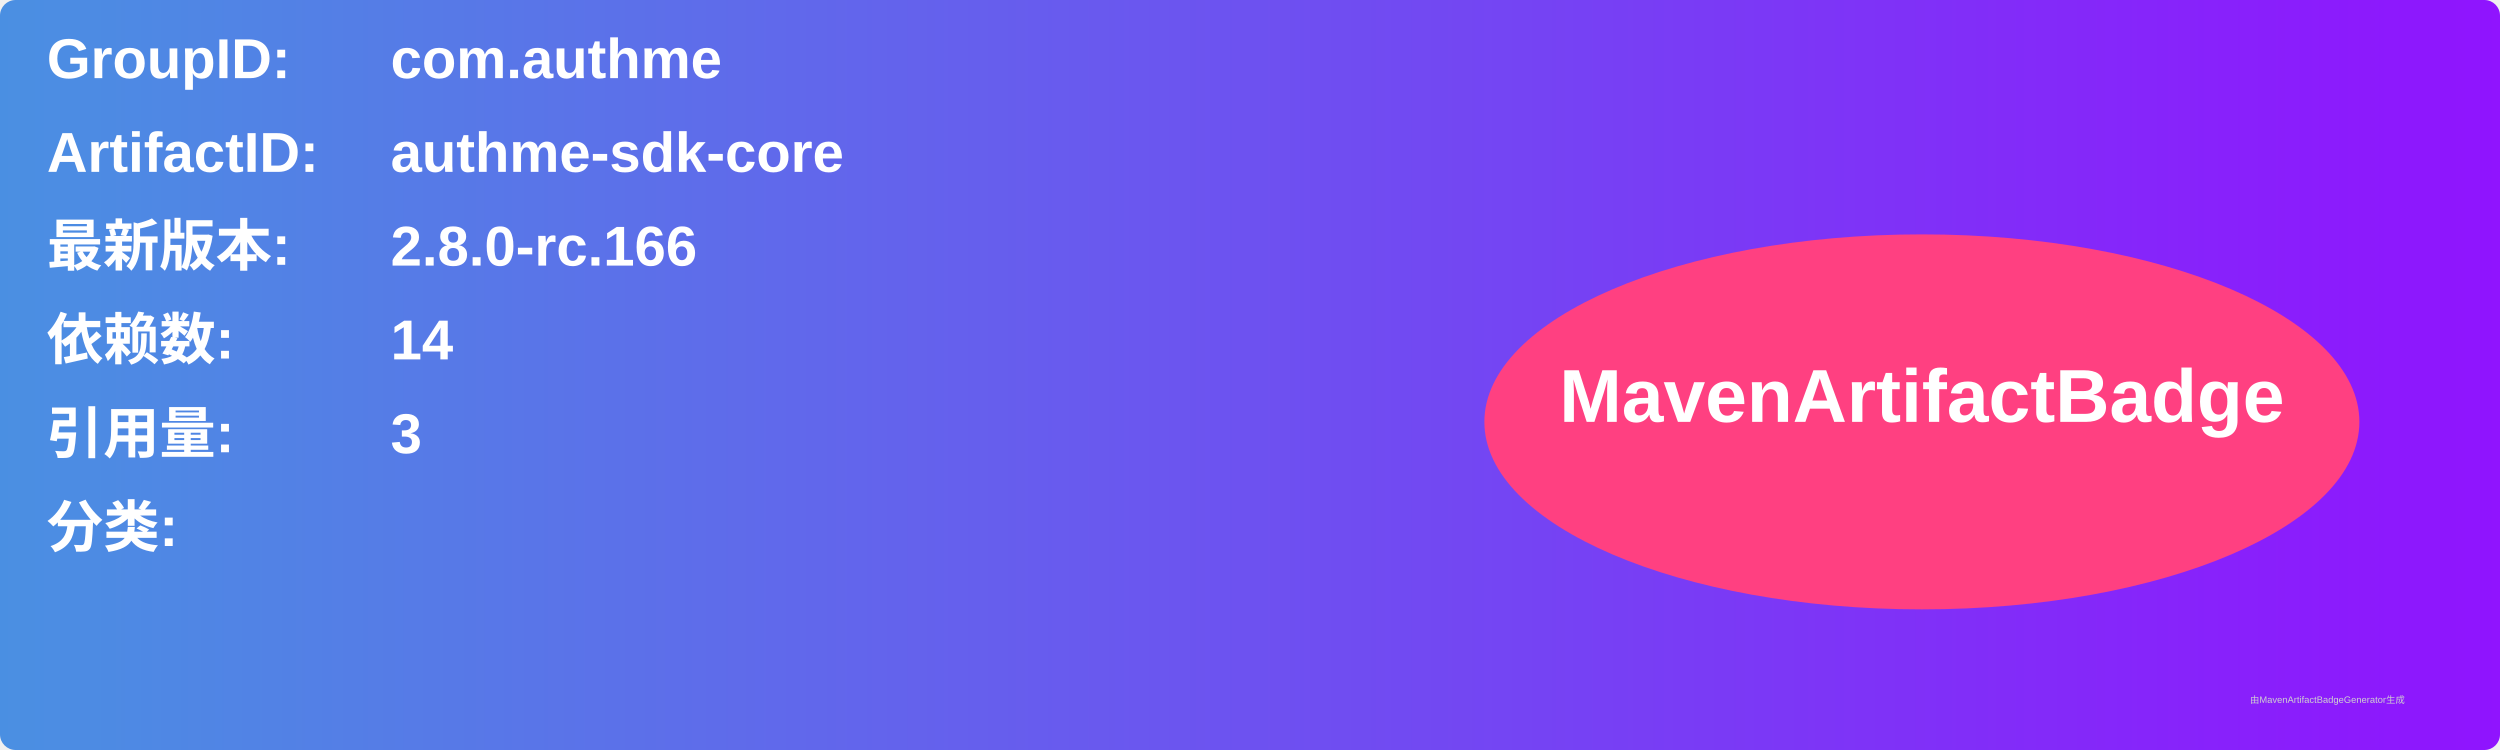
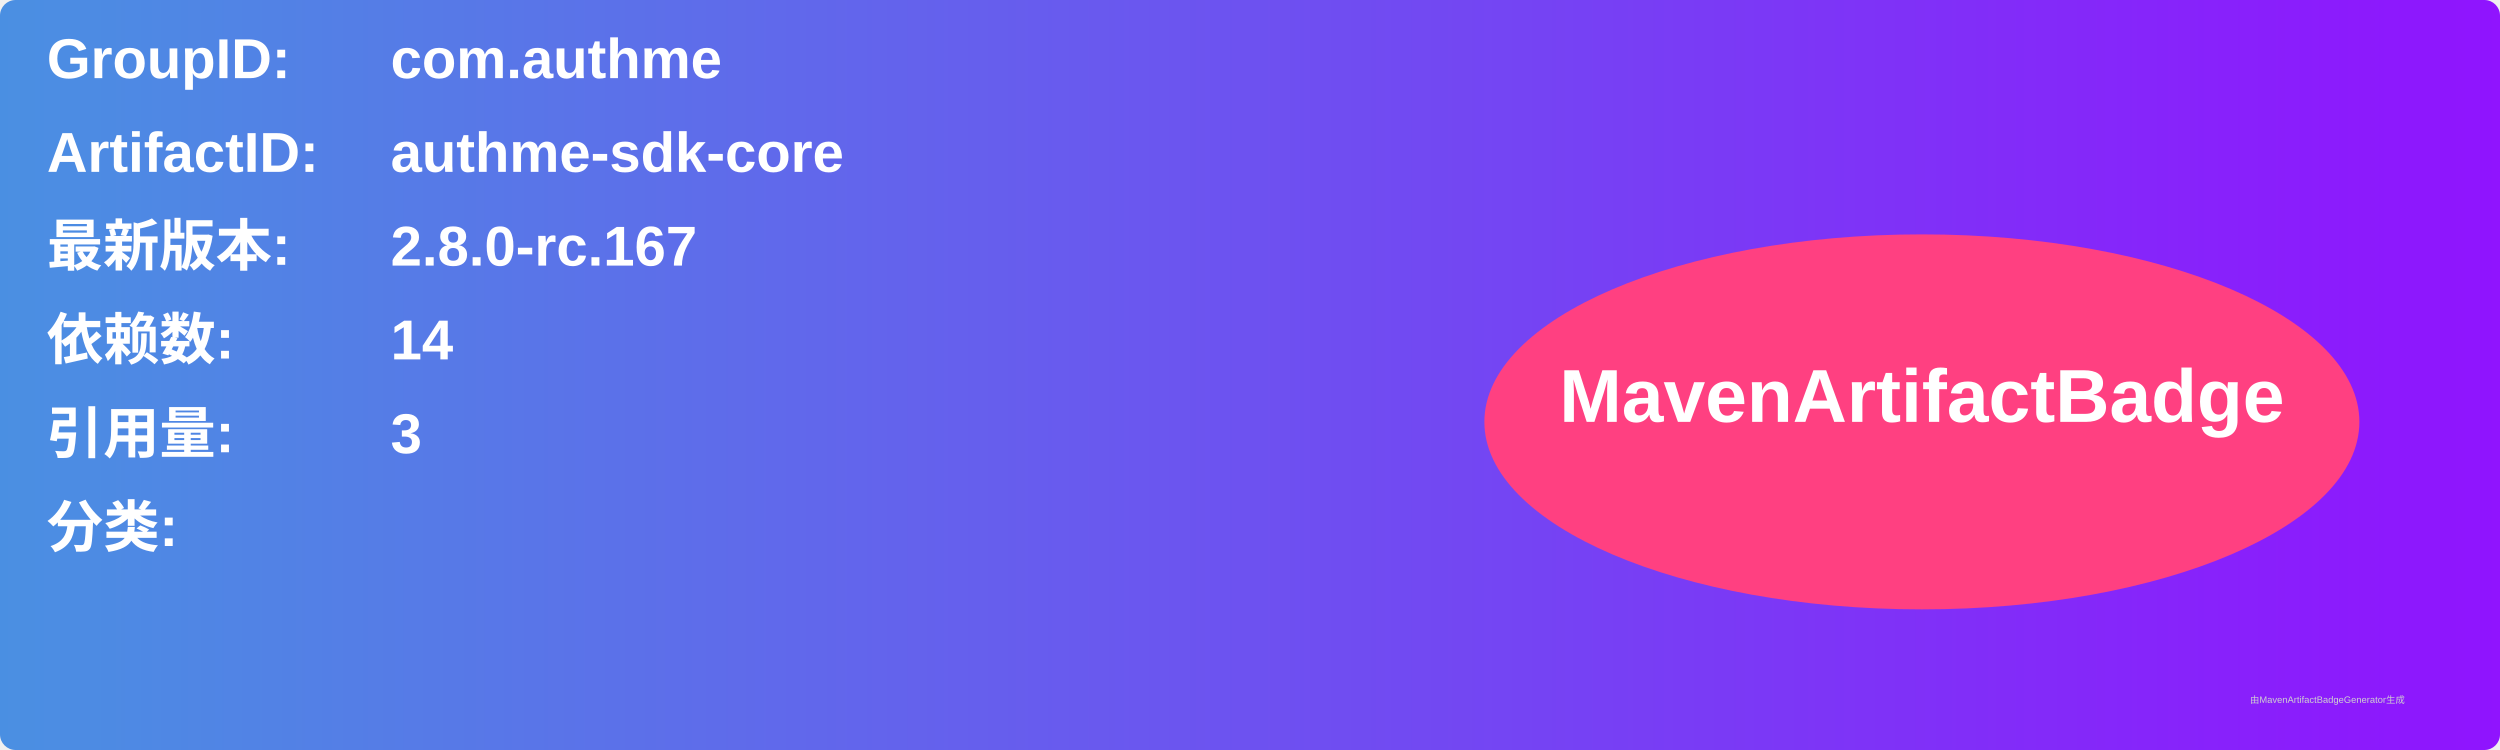
<svg xmlns="http://www.w3.org/2000/svg" width="800" height="240" viewBox="0 0 800 240">
  <linearGradient id="grad" x1="0%" y1="0%" x2="100%" y2="0%">
    <stop offset="0%" stop-color="#4a90e2" />
    <stop offset="100%" stop-color="#9013fe" />
  </linearGradient>
  <rect width="100%" height="100%" rx="5" ry="5" fill="url(#grad)" />
  <g transform="translate(15, 15)">
    <text x="0" y="10" font-family="Arial" font-size="18" fill="white" font-weight="bold" width="260">GroupID:</text>
    <text x="110" y="10" font-family="Arial" font-size="18" fill="white" font-weight="bold" width="460">com.authme</text>
    <text x="0" y="40" font-family="Arial" font-size="18" fill="white" font-weight="bold" width="260">ArtifactID:</text>
    <text x="110" y="40" font-family="Arial" font-size="18" fill="white" font-weight="bold" width="460">authme-sdk-core</text>
    <text x="0" y="70" font-family="Arial" font-size="18" fill="white" font-weight="bold">最新版本:</text>
    <text x="110" y="70" font-family="Arial" font-size="18" fill="white" font-weight="bold">
-       <tspan font-weight="bold">2.8.0-rc.166</tspan>
+       <tspan font-weight="bold">2.8.0-rc.167</tspan>
    </text>
    <text x="0" y="100" font-family="Arial" font-size="18" fill="white" font-weight="bold">依赖数: </text>
    <text x="110" y="100" font-family="Arial" font-size="18" fill="white">
      <tspan font-weight="bold">14</tspan>
    </text>
    <text x="0" y="130" font-family="Arial" font-size="18" fill="white" font-weight="bold">引用量: </text>
    <text x="110" y="130" font-family="Arial" font-size="18" fill="white">
      <tspan font-weight="bold">3</tspan>
    </text>
    <text x="0" y="160" font-family="Arial" font-size="18" fill="white" font-weight="bold">分类:</text>
    <text x="10" y="190" font-family="Arial" font-size="10" fill="white">
      <tspan font-weight="bold" />
    </text>
    <ellipse cx="600" cy="120" rx="140" ry="60" fill="#ff4081" />
    <text x="600" y="120" text-anchor="middle" font-family="Arial" font-size="24" fill="white" font-weight="bold">MavenArtifactBadge</text>
  </g>
  <text x="720" y="225" font-family="Arial" font-size="3" fill="#d0d0d0">由MavenArtifactBadgeGenerator生成</text>
</svg>
